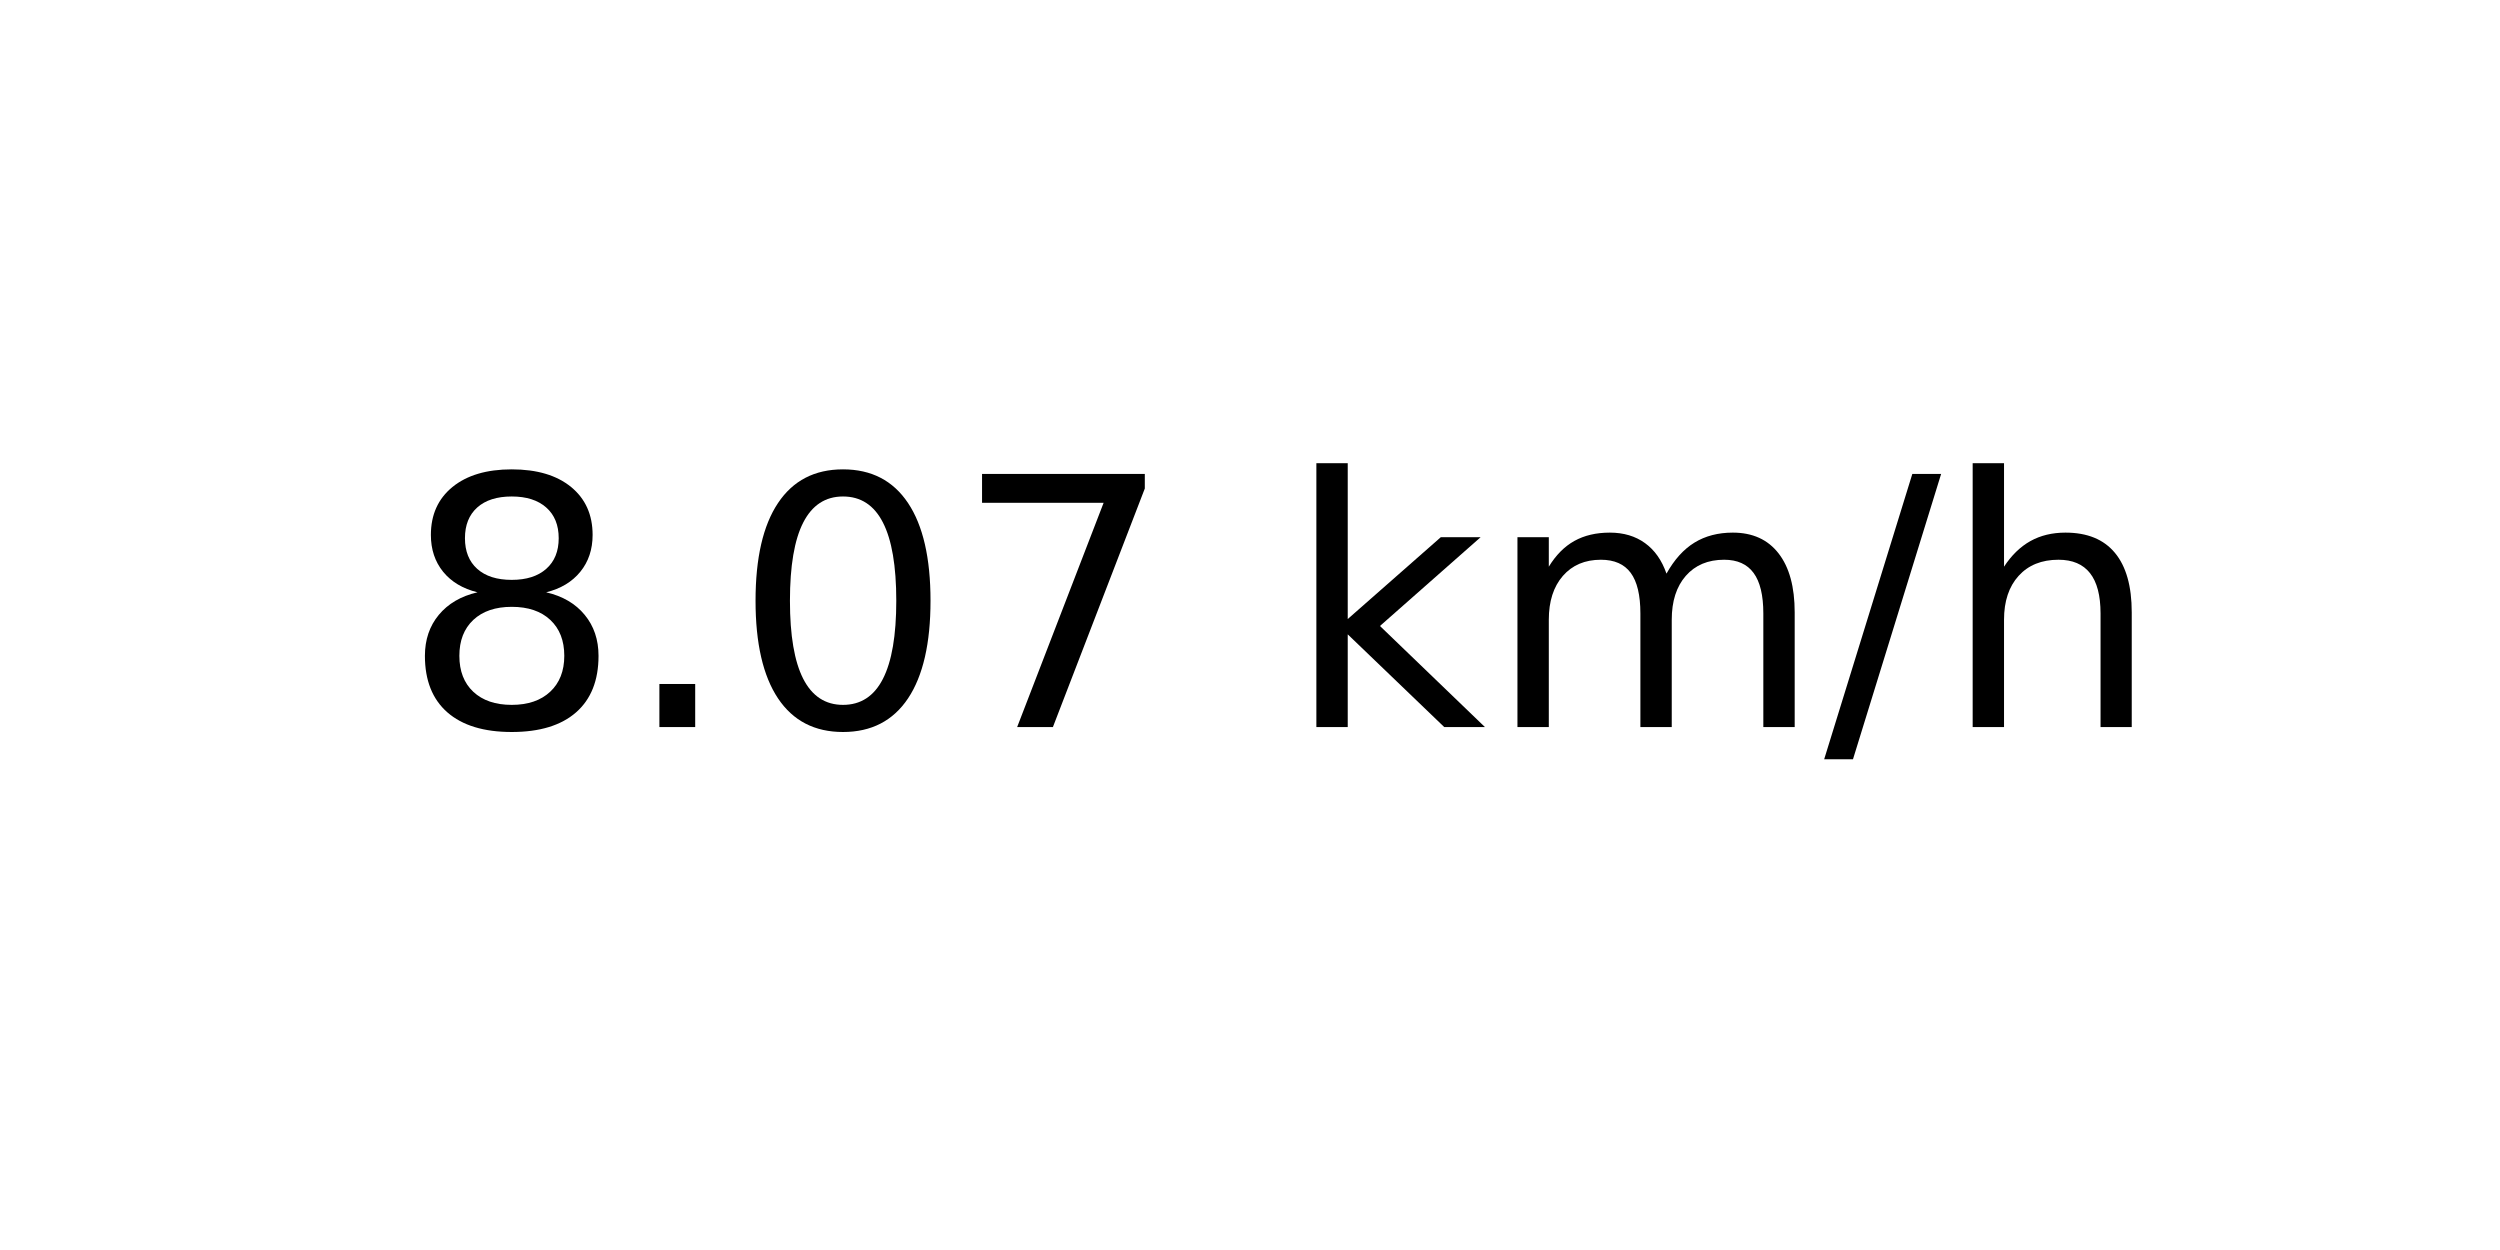
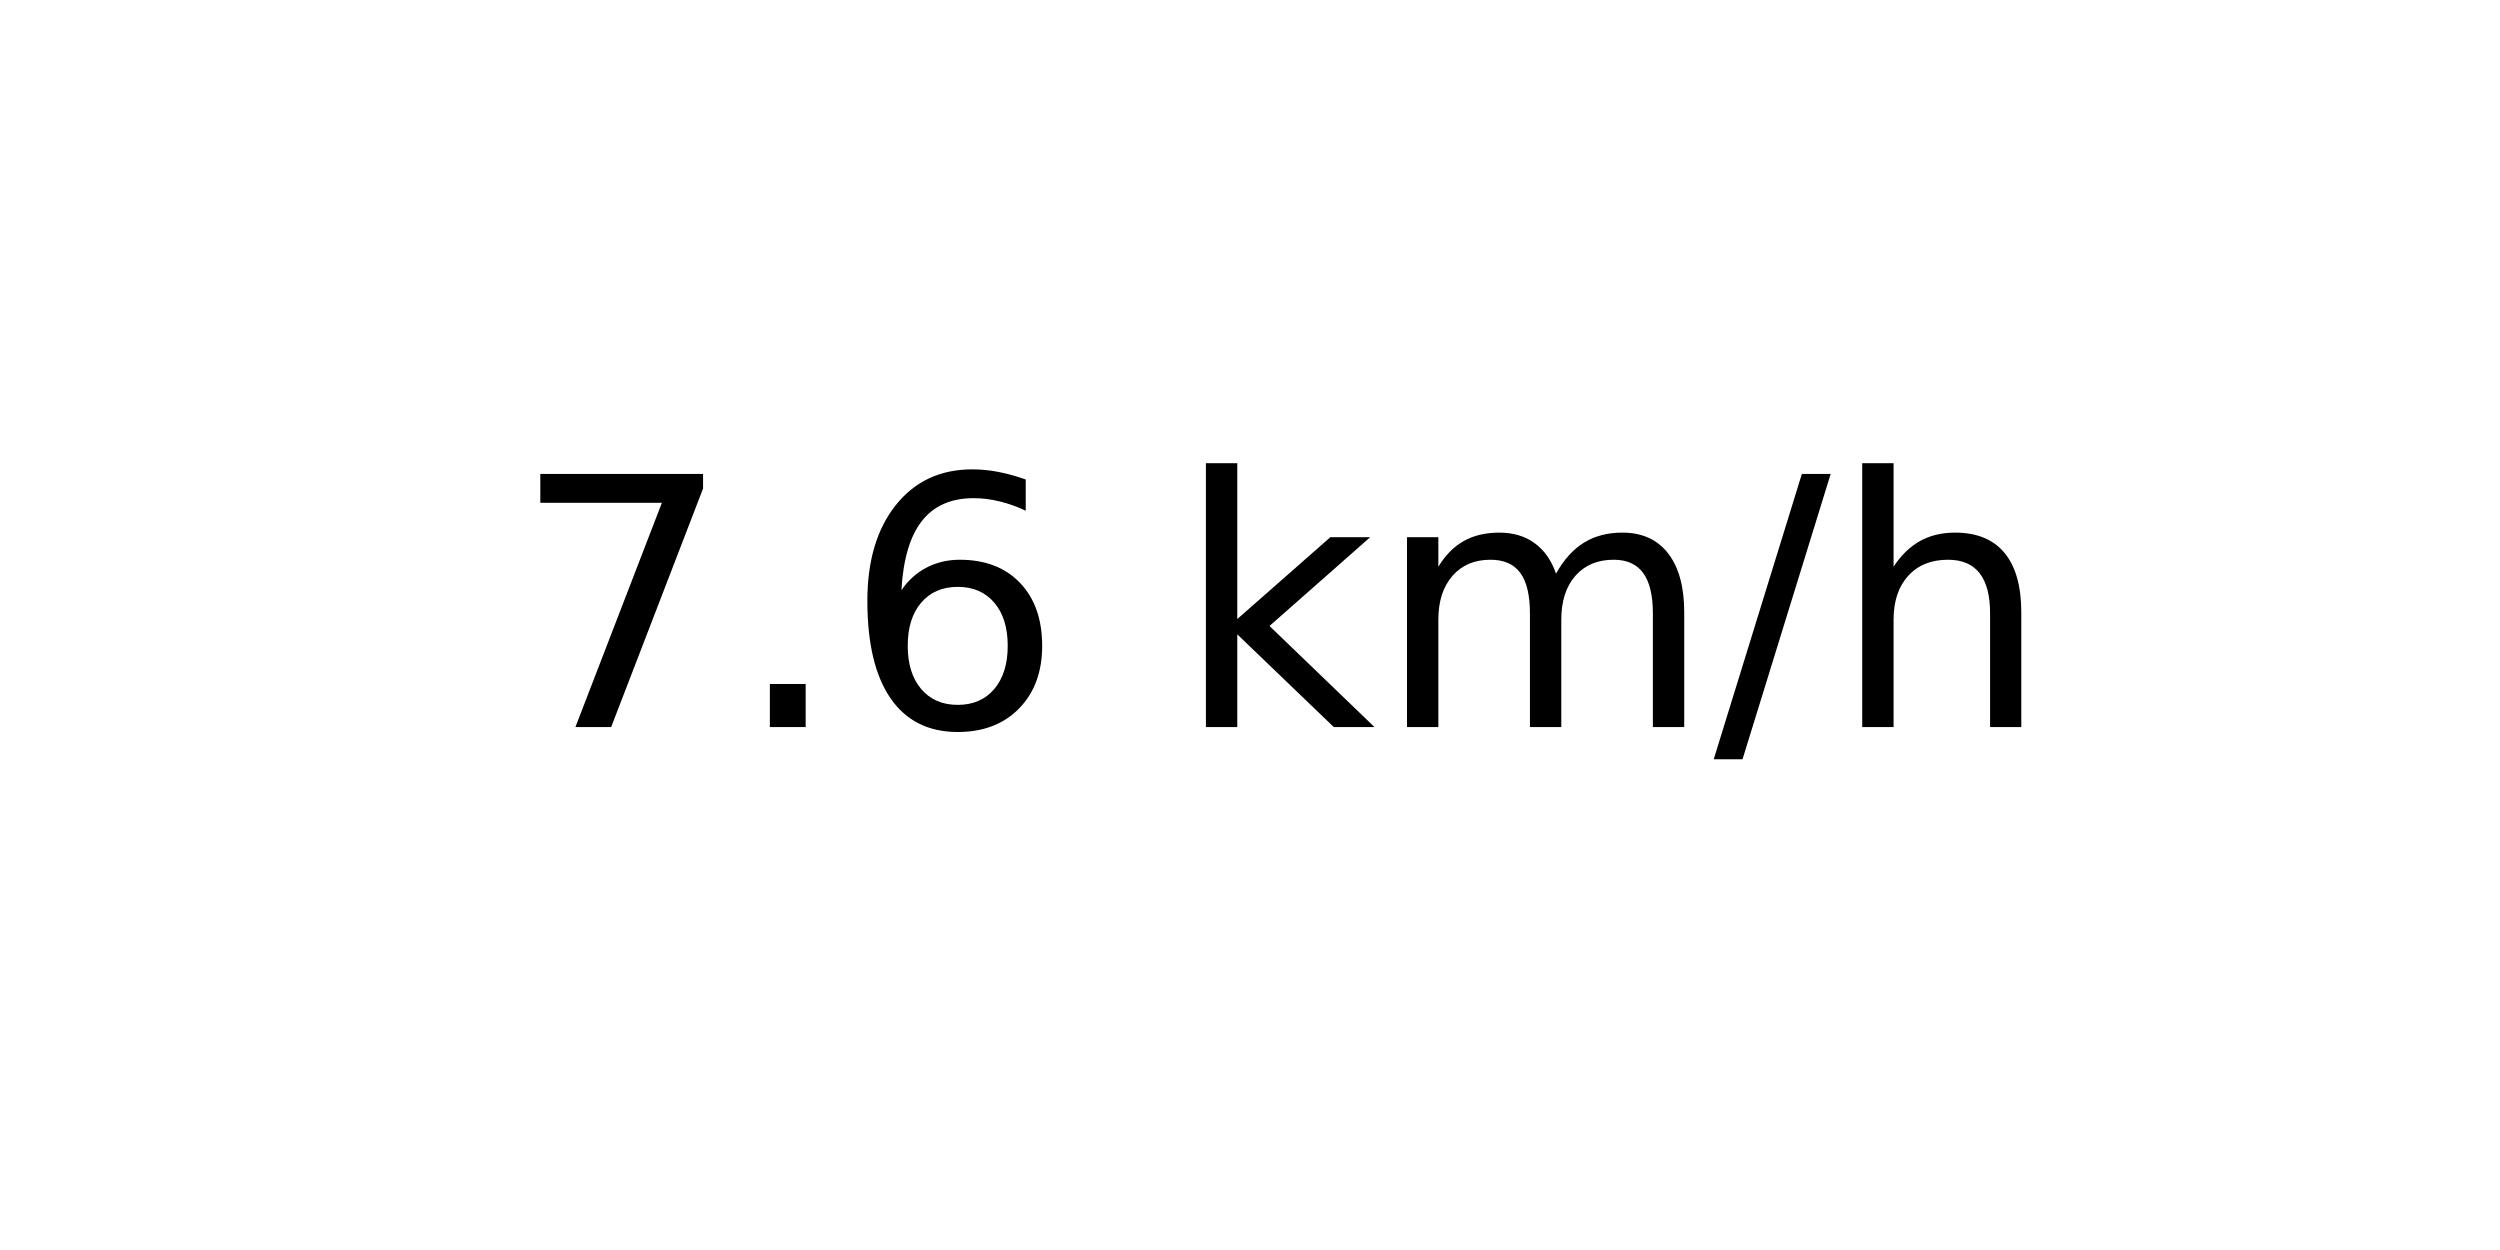
<svg xmlns="http://www.w3.org/2000/svg" xmlns:xlink="http://www.w3.org/1999/xlink" width="72pt" height="36pt" viewBox="0 0 72 36" version="1.1">
  <defs>
    <style type="text/css">*{stroke-linejoin: round; stroke-linecap: butt}</style>
  </defs>
  <g id="figure_1">
    <g id="axes_1">
      <g id="text_1">
-         <g transform="translate(11.55937 20.93937) scale(0.1 -0.1)">
+         <g transform="translate(14.74062 20.93937) scale(0.1 -0.1)">
          <defs>
-             <path id="DejaVuSans-38" d="M 2034 2216  Q 1584 2216 1326 1975  Q 1069 1734 1069 1313  Q 1069 891 1326 650  Q 1584 409 2034 409  Q 2484 409 2743 651  Q 3003 894 3003 1313  Q 3003 1734 2745 1975  Q 2488 2216 2034 2216  z M 1403 2484  Q 997 2584 770 2862  Q 544 3141 544 3541  Q 544 4100 942 4425  Q 1341 4750 2034 4750  Q 2731 4750 3128 4425  Q 3525 4100 3525 3541  Q 3525 3141 3298 2862  Q 3072 2584 2669 2484  Q 3125 2378 3379 2068  Q 3634 1759 3634 1313  Q 3634 634 3220 271  Q 2806 -91 2034 -91  Q 1263 -91 848 271  Q 434 634 434 1313  Q 434 1759 690 2068  Q 947 2378 1403 2484  z M 1172 3481  Q 1172 3119 1398 2916  Q 1625 2713 2034 2713  Q 2441 2713 2670 2916  Q 2900 3119 2900 3481  Q 2900 3844 2670 4047  Q 2441 4250 2034 4250  Q 1625 4250 1398 4047  Q 1172 3844 1172 3481  z " transform="scale(0.015625)" />
+             <path id="DejaVuSans-37" d="M 525 4666  L 3525 4666  L 3525 4397  L 1831 0  L 1172 0  L 2766 4134  L 525 4134  L 525 4666  z " transform="scale(0.015625)" />
            <path id="DejaVuSans-2e" d="M 684 794  L 1344 794  L 1344 0  L 684 0  L 684 794  z " transform="scale(0.015625)" />
-             <path id="DejaVuSans-30" d="M 2034 4250  Q 1547 4250 1301 3770  Q 1056 3291 1056 2328  Q 1056 1369 1301 889  Q 1547 409 2034 409  Q 2525 409 2770 889  Q 3016 1369 3016 2328  Q 3016 3291 2770 3770  Q 2525 4250 2034 4250  z M 2034 4750  Q 2819 4750 3233 4129  Q 3647 3509 3647 2328  Q 3647 1150 3233 529  Q 2819 -91 2034 -91  Q 1250 -91 836 529  Q 422 1150 422 2328  Q 422 3509 836 4129  Q 1250 4750 2034 4750  z " transform="scale(0.015625)" />
-             <path id="DejaVuSans-37" d="M 525 4666  L 3525 4666  L 3525 4397  L 1831 0  L 1172 0  L 2766 4134  L 525 4134  L 525 4666  z " transform="scale(0.015625)" />
+             <path id="DejaVuSans-36" d="M 2113 2584  Q 1688 2584 1439 2293  Q 1191 2003 1191 1497  Q 1191 994 1439 701  Q 1688 409 2113 409  Q 2538 409 2786 701  Q 3034 994 3034 1497  Q 3034 2003 2786 2293  Q 2538 2584 2113 2584  z M 3366 4563  L 3366 3988  Q 3128 4100 2886 4159  Q 2644 4219 2406 4219  Q 1781 4219 1451 3797  Q 1122 3375 1075 2522  Q 1259 2794 1537 2939  Q 1816 3084 2150 3084  Q 2853 3084 3261 2657  Q 3669 2231 3669 1497  Q 3669 778 3244 343  Q 2819 -91 2113 -91  Q 1303 -91 875 529  Q 447 1150 447 2328  Q 447 3434 972 4092  Q 1497 4750 2381 4750  Q 2619 4750 2861 4703  Q 3103 4656 3366 4563  z " transform="scale(0.015625)" />
            <path id="DejaVuSans-20" transform="scale(0.015625)" />
            <path id="DejaVuSans-6b" d="M 581 4863  L 1159 4863  L 1159 1991  L 2875 3500  L 3609 3500  L 1753 1863  L 3688 0  L 2938 0  L 1159 1709  L 1159 0  L 581 0  L 581 4863  z " transform="scale(0.015625)" />
            <path id="DejaVuSans-6d" d="M 3328 2828  Q 3544 3216 3844 3400  Q 4144 3584 4550 3584  Q 5097 3584 5394 3201  Q 5691 2819 5691 2113  L 5691 0  L 5113 0  L 5113 2094  Q 5113 2597 4934 2840  Q 4756 3084 4391 3084  Q 3944 3084 3684 2787  Q 3425 2491 3425 1978  L 3425 0  L 2847 0  L 2847 2094  Q 2847 2600 2669 2842  Q 2491 3084 2119 3084  Q 1678 3084 1418 2786  Q 1159 2488 1159 1978  L 1159 0  L 581 0  L 581 3500  L 1159 3500  L 1159 2956  Q 1356 3278 1631 3431  Q 1906 3584 2284 3584  Q 2666 3584 2933 3390  Q 3200 3197 3328 2828  z " transform="scale(0.015625)" />
            <path id="DejaVuSans-2f" d="M 1625 4666  L 2156 4666  L 531 -594  L 0 -594  L 1625 4666  z " transform="scale(0.015625)" />
            <path id="DejaVuSans-68" d="M 3513 2113  L 3513 0  L 2938 0  L 2938 2094  Q 2938 2591 2744 2837  Q 2550 3084 2163 3084  Q 1697 3084 1428 2787  Q 1159 2491 1159 1978  L 1159 0  L 581 0  L 581 4863  L 1159 4863  L 1159 2956  Q 1366 3272 1645 3428  Q 1925 3584 2291 3584  Q 2894 3584 3203 3211  Q 3513 2838 3513 2113  z " transform="scale(0.015625)" />
          </defs>
-           <use xlink:href="#DejaVuSans-38" />
+           <use xlink:href="#DejaVuSans-37" />
          <use xlink:href="#DejaVuSans-2e" x="63.623" />
-           <use xlink:href="#DejaVuSans-30" x="95.41" />
-           <use xlink:href="#DejaVuSans-37" x="159.033" />
-           <use xlink:href="#DejaVuSans-20" x="222.656" />
-           <use xlink:href="#DejaVuSans-6b" x="254.443" />
-           <use xlink:href="#DejaVuSans-6d" x="312.354" />
-           <use xlink:href="#DejaVuSans-2f" x="409.766" />
-           <use xlink:href="#DejaVuSans-68" x="443.457" />
+           <use xlink:href="#DejaVuSans-36" x="95.41" />
+           <use xlink:href="#DejaVuSans-20" x="159.033" />
+           <use xlink:href="#DejaVuSans-6b" x="190.82" />
+           <use xlink:href="#DejaVuSans-6d" x="248.73" />
+           <use xlink:href="#DejaVuSans-2f" x="346.143" />
+           <use xlink:href="#DejaVuSans-68" x="379.834" />
        </g>
      </g>
    </g>
  </g>
</svg>
